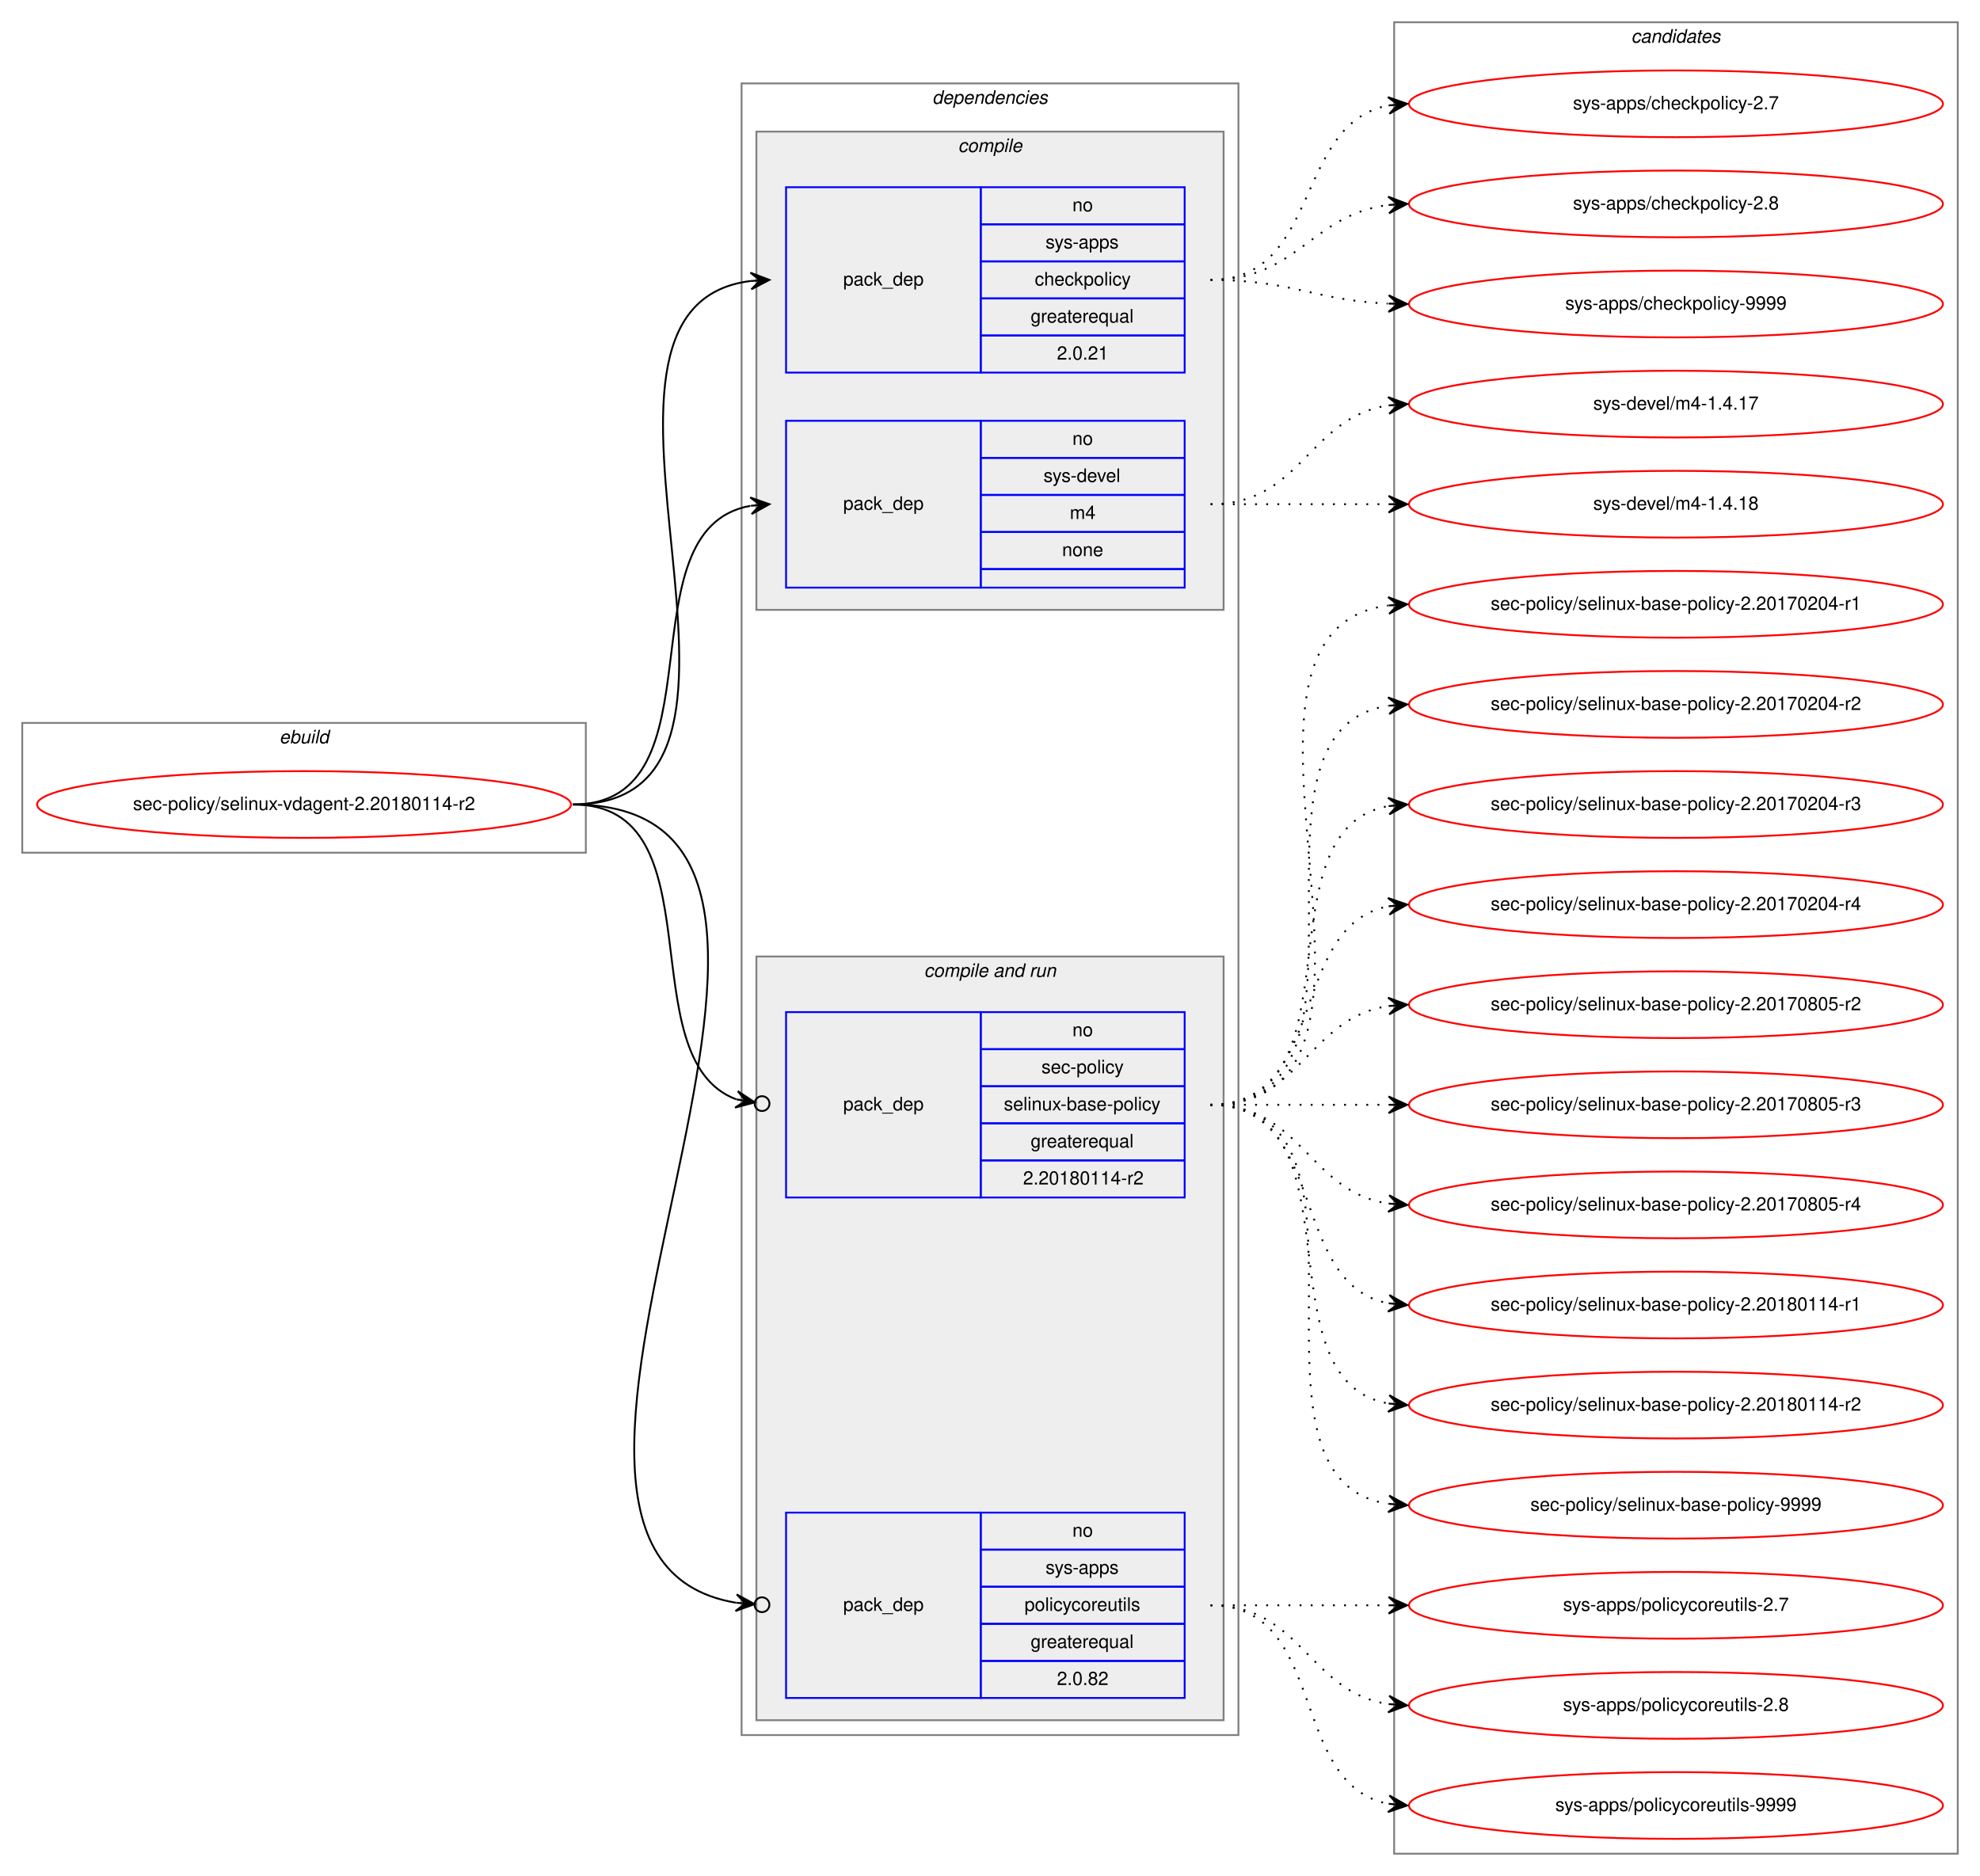
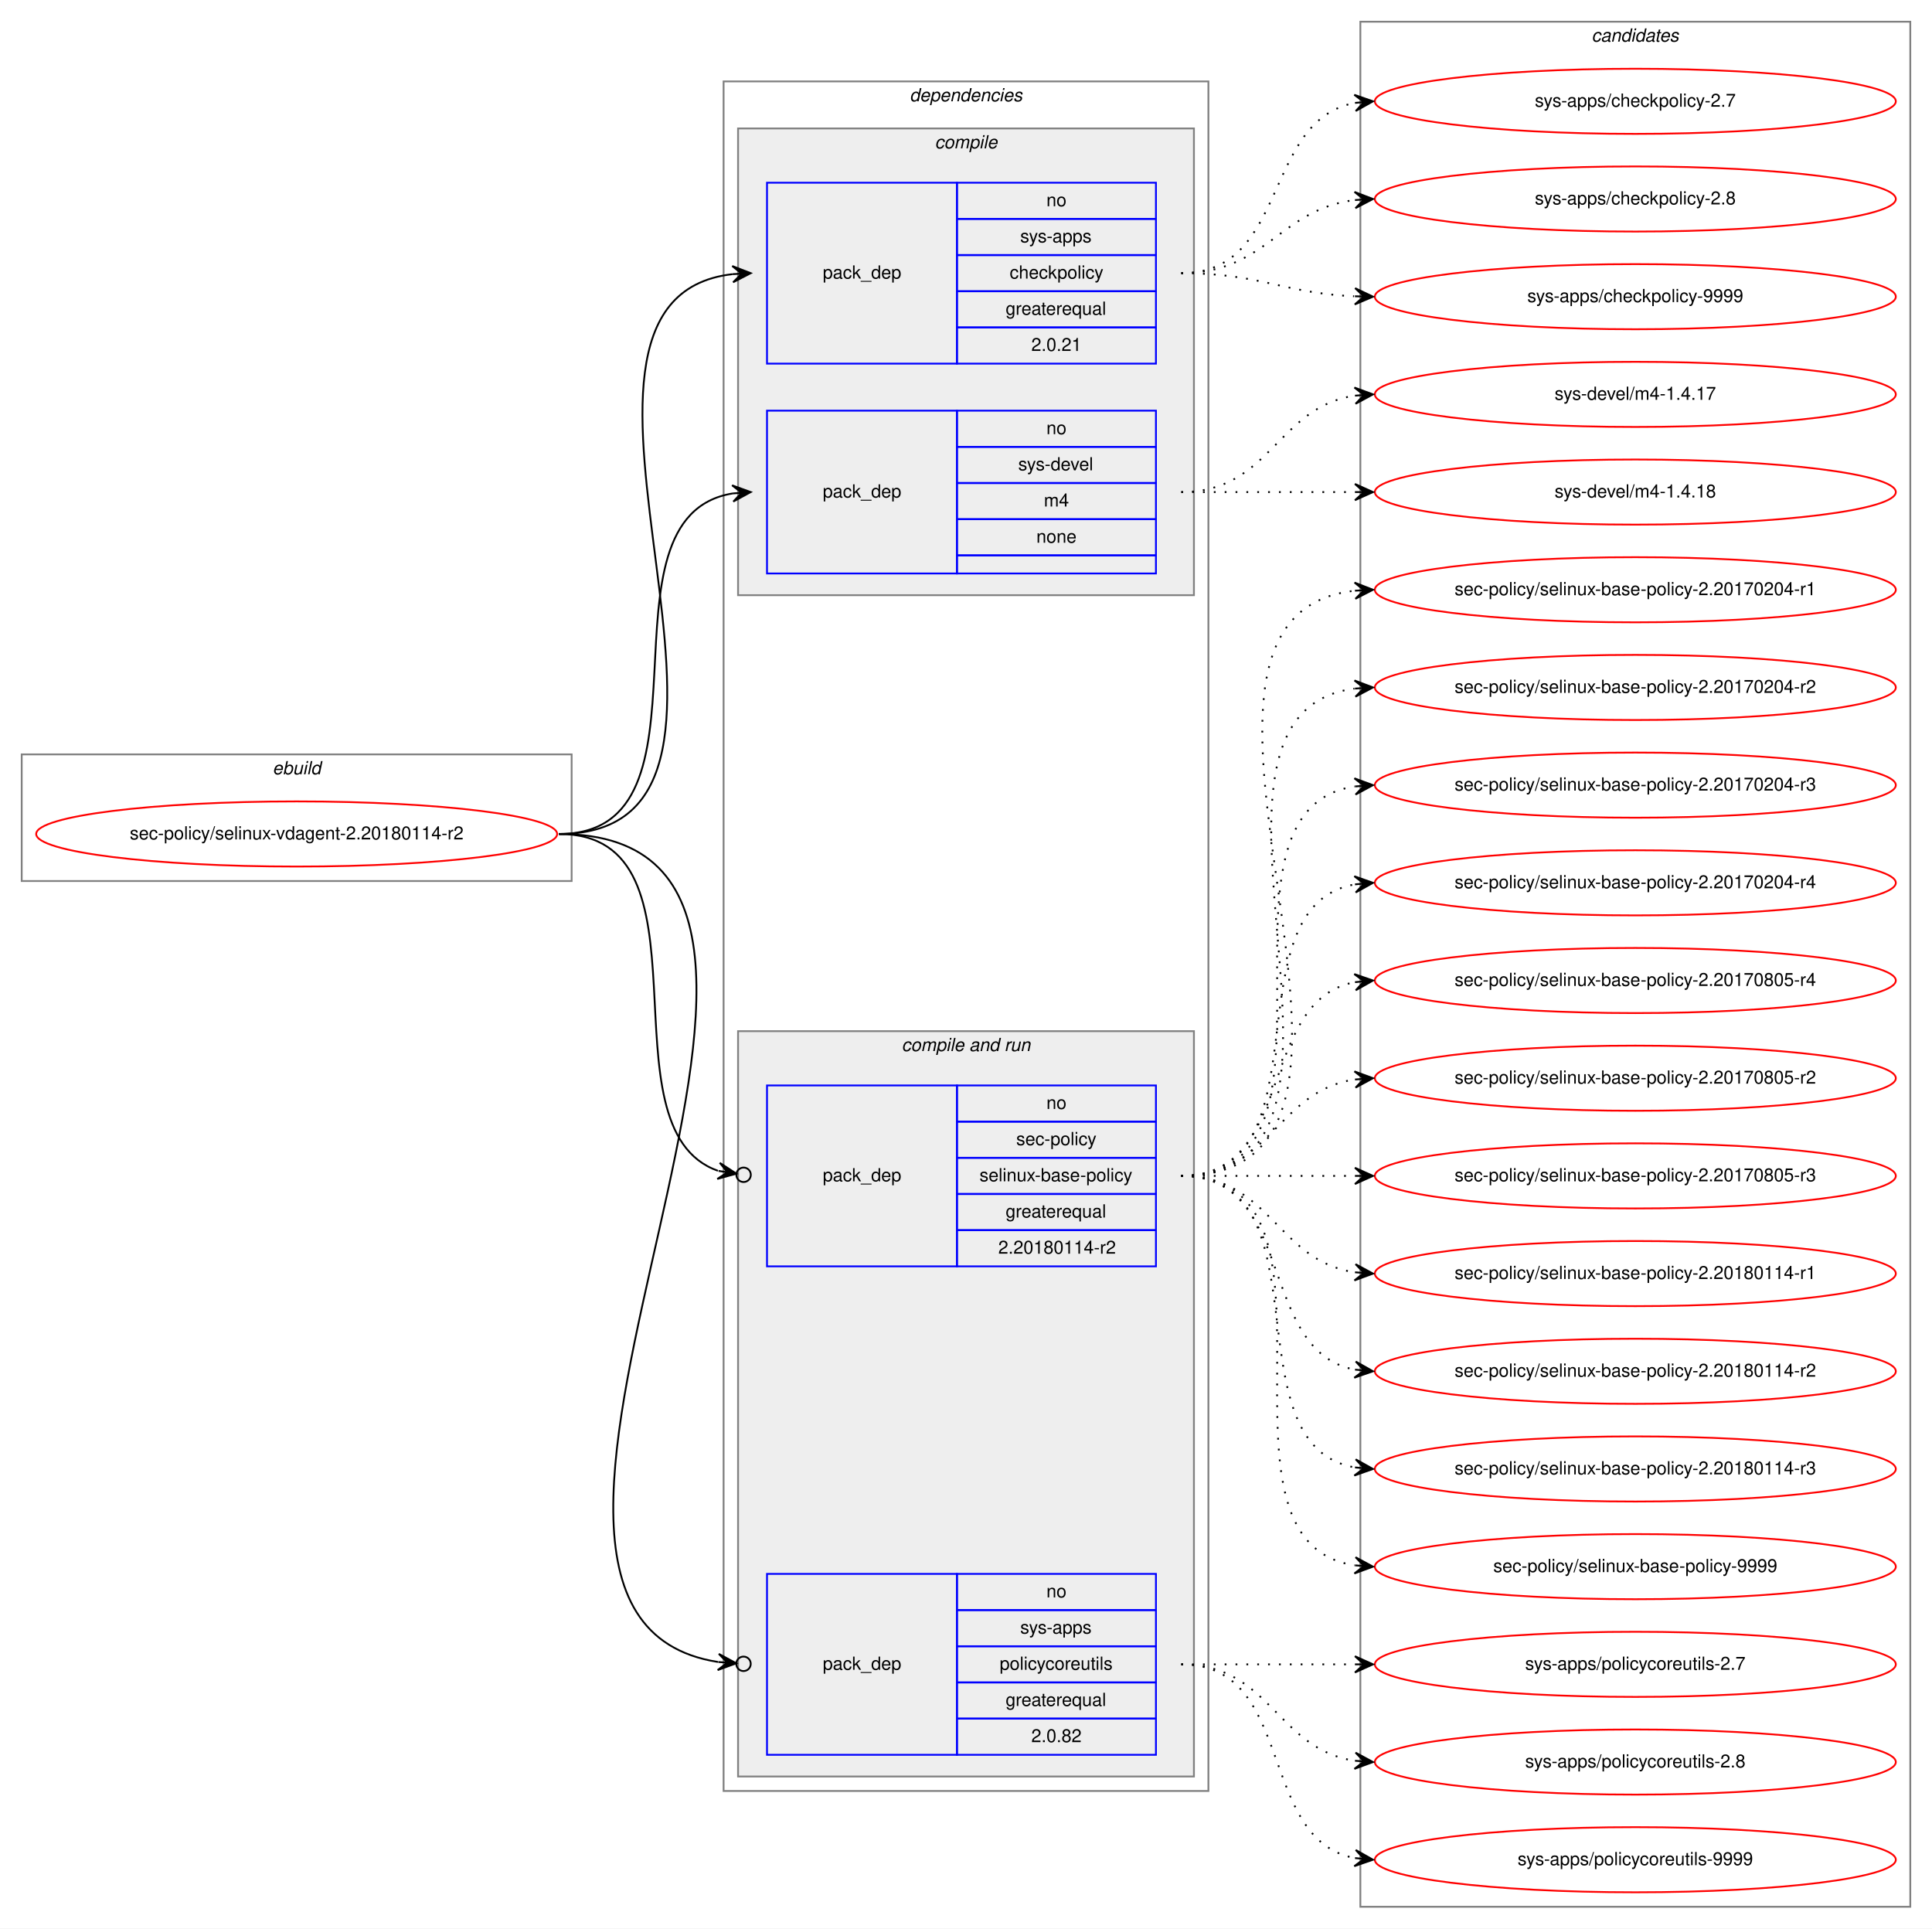
- <svg xmlns="http://www.w3.org/2000/svg" xmlns:xlink="http://www.w3.org/1999/xlink" width="1068pt" height="1012pt" viewBox="0.00 0.00 1068.00 1012.00">
-   <g id="graph0" class="graph" transform="scale(1 1) rotate(0) translate(4 1008)">
-     <polygon fill="white" stroke="transparent" points="-4,4 -4,-1008 1064,-1008 1064,4 -4,4" />
+ <svg xmlns="http://www.w3.org/2000/svg" xmlns:xlink="http://www.w3.org/1999/xlink" width="1068pt" height="1066pt" viewBox="0.00 0.00 1068.00 1066.00">
+   <g id="graph0" class="graph" transform="scale(1 1) rotate(0) translate(4 1062)">
+     <polygon fill="white" stroke="transparent" points="-4,4 -4,-1062 1064,-1062 1064,4 -4,4" />
    <g id="clust1" class="cluster">
-       <polygon fill="none" stroke="gray" points="8,-548 8,-618 312,-618 312,-548 8,-548" />
-       <text text-anchor="start" x="146.66" y="-607" font-family="Helvetica,sans-Serif" font-style="italic" font-size="10.00">ebuild</text>
+       <polygon fill="none" stroke="gray" points="8,-575 8,-645 312,-645 312,-575 8,-575" />
+       <text text-anchor="start" x="146.66" y="-634" font-family="Helvetica,sans-Serif" font-style="italic" font-size="10.00">ebuild</text>
    </g>
    <g id="clust2" class="cluster">
-       <polygon fill="none" stroke="gray" points="396,-72 396,-963 664,-963 664,-72 396,-72" />
-       <text text-anchor="start" x="498.86" y="-952" font-family="Helvetica,sans-Serif" font-style="italic" font-size="10.00">dependencies</text>
+       <polygon fill="none" stroke="gray" points="396,-72 396,-1017 664,-1017 664,-72 396,-72" />
+       <text text-anchor="start" x="498.86" y="-1006" font-family="Helvetica,sans-Serif" font-style="italic" font-size="10.00">dependencies</text>
    </g>
    <g id="clust3" class="cluster">
-       <polygon fill="#eeeeee" stroke="gray" points="404,-679 404,-937 656,-937 656,-679 404,-679" />
-       <text text-anchor="start" x="512.77" y="-926" font-family="Helvetica,sans-Serif" font-style="italic" font-size="10.00">compile</text>
+       <polygon fill="#eeeeee" stroke="gray" points="404,-733 404,-991 656,-991 656,-733 404,-733" />
+       <text text-anchor="start" x="512.77" y="-980" font-family="Helvetica,sans-Serif" font-style="italic" font-size="10.00">compile</text>
    </g>
    <g id="clust6" class="cluster">
      <polygon fill="#eeeeee" stroke="gray" points="404,-80 404,-492 656,-492 656,-80 404,-80" />
      <text text-anchor="start" x="494.42" y="-481" font-family="Helvetica,sans-Serif" font-style="italic" font-size="10.00">compile and run</text>
    </g>
    <g id="clust10" class="cluster">
-       <polygon fill="none" stroke="gray" points="748,-8 748,-996 1052,-996 1052,-8 748,-8" />
-       <text text-anchor="start" x="875.82" y="-985" font-family="Helvetica,sans-Serif" font-style="italic" font-size="10.00">candidates</text>
+       <polygon fill="none" stroke="gray" points="748,-8 748,-1050 1052,-1050 1052,-8 748,-8" />
+       <text text-anchor="start" x="875.82" y="-1039" font-family="Helvetica,sans-Serif" font-style="italic" font-size="10.00">candidates</text>
    </g>
    <g id="node1" class="node">
      <g id="a_node1">
        <a xlink:href="../sec-policy/selinux-vdagent-2.20180114-r2.svg" xlink:title="sec-policy/selinux-vdagent-2.20180114-r2">
-           <ellipse fill="none" stroke="red" cx="160" cy="-574" rx="144" ry="18" />
-           <text text-anchor="middle" x="160" y="-571" font-family="Helvetica,sans-Serif" font-size="10.00">sec-policy/selinux-vdagent-2.20180114-r2</text>
+           <ellipse fill="none" stroke="red" cx="160" cy="-601" rx="144" ry="18" />
+           <text text-anchor="middle" x="160" y="-598" font-family="Helvetica,sans-Serif" font-size="10.00">sec-policy/selinux-vdagent-2.20180114-r2</text>
        </a>
      </g>
    </g>
    <g id="node2" class="node">
-       <polygon fill="none" stroke="blue" points="420,-807 420,-907 525,-907 525,-807 420,-807" />
-       <text text-anchor="start" x="450.82" y="-854" font-family="Helvetica,sans-Serif" font-size="10.00">pack_dep</text>
-       <polygon fill="none" stroke="blue" points="525,-887 525,-907 635,-907 635,-887 525,-887" />
-       <text text-anchor="start" x="574.44" y="-894" font-family="Helvetica,sans-Serif" font-size="10.00">no</text>
-       <polygon fill="none" stroke="blue" points="525,-867 525,-887 635,-887 635,-867 525,-867" />
-       <text text-anchor="start" x="559.99" y="-874" font-family="Helvetica,sans-Serif" font-size="10.00">sys-apps</text>
-       <polygon fill="none" stroke="blue" points="525,-847 525,-867 635,-867 635,-847 525,-847" />
-       <text text-anchor="start" x="554.16" y="-854" font-family="Helvetica,sans-Serif" font-size="10.00">checkpolicy</text>
-       <polygon fill="none" stroke="blue" points="525,-827 525,-847 635,-847 635,-827 525,-827" />
-       <text text-anchor="start" x="551.92" y="-834" font-family="Helvetica,sans-Serif" font-size="10.00">greaterequal</text>
-       <polygon fill="none" stroke="blue" points="525,-807 525,-827 635,-827 635,-807 525,-807" />
-       <text text-anchor="start" x="566.1" y="-814" font-family="Helvetica,sans-Serif" font-size="10.00">2.0.21</text>
+       <polygon fill="none" stroke="blue" points="420,-861 420,-961 525,-961 525,-861 420,-861" />
+       <text text-anchor="start" x="450.82" y="-908" font-family="Helvetica,sans-Serif" font-size="10.00">pack_dep</text>
+       <polygon fill="none" stroke="blue" points="525,-941 525,-961 635,-961 635,-941 525,-941" />
+       <text text-anchor="start" x="574.44" y="-948" font-family="Helvetica,sans-Serif" font-size="10.00">no</text>
+       <polygon fill="none" stroke="blue" points="525,-921 525,-941 635,-941 635,-921 525,-921" />
+       <text text-anchor="start" x="559.99" y="-928" font-family="Helvetica,sans-Serif" font-size="10.00">sys-apps</text>
+       <polygon fill="none" stroke="blue" points="525,-901 525,-921 635,-921 635,-901 525,-901" />
+       <text text-anchor="start" x="554.16" y="-908" font-family="Helvetica,sans-Serif" font-size="10.00">checkpolicy</text>
+       <polygon fill="none" stroke="blue" points="525,-881 525,-901 635,-901 635,-881 525,-881" />
+       <text text-anchor="start" x="551.92" y="-888" font-family="Helvetica,sans-Serif" font-size="10.00">greaterequal</text>
+       <polygon fill="none" stroke="blue" points="525,-861 525,-881 635,-881 635,-861 525,-861" />
+       <text text-anchor="start" x="566.1" y="-868" font-family="Helvetica,sans-Serif" font-size="10.00">2.0.21</text>
    </g>
    <g id="edge1" class="edge">
-       <path fill="none" stroke="black" d="M305,-574C435.77,-574 285.06,-842.27 400.98,-856.42" />
-       <polygon fill="black" stroke="black" points="411,-857 400.76,-860.91 406.01,-856.71 401.02,-856.42 401.02,-856.42 401.02,-856.42 406.01,-856.71 401.28,-851.93 411,-857 411,-857" />
+       <path fill="none" stroke="black" d="M305,-601C447.05,-601 274.24,-896.05 400.92,-910.45" />
+       <polygon fill="black" stroke="black" points="411,-911 400.77,-914.95 406.01,-910.73 401.01,-910.46 401.01,-910.46 401.01,-910.46 406.01,-910.73 401.26,-905.97 411,-911 411,-911" />
    </g>
    <g id="node3" class="node">
-       <polygon fill="none" stroke="blue" points="420,-691 420,-781 525,-781 525,-691 420,-691" />
-       <text text-anchor="start" x="450.82" y="-733" font-family="Helvetica,sans-Serif" font-size="10.00">pack_dep</text>
-       <polygon fill="none" stroke="blue" points="525,-761 525,-781 635,-781 635,-761 525,-761" />
-       <text text-anchor="start" x="574.44" y="-768" font-family="Helvetica,sans-Serif" font-size="10.00">no</text>
-       <polygon fill="none" stroke="blue" points="525,-741 525,-761 635,-761 635,-741 525,-741" />
-       <text text-anchor="start" x="558.88" y="-748" font-family="Helvetica,sans-Serif" font-size="10.00">sys-devel</text>
-       <polygon fill="none" stroke="blue" points="525,-721 525,-741 635,-741 635,-721 525,-721" />
-       <text text-anchor="start" x="573.05" y="-728" font-family="Helvetica,sans-Serif" font-size="10.00">m4</text>
-       <polygon fill="none" stroke="blue" points="525,-701 525,-721 635,-721 635,-701 525,-701" />
-       <text text-anchor="start" x="568.88" y="-708" font-family="Helvetica,sans-Serif" font-size="10.00">none</text>
-       <polygon fill="none" stroke="blue" points="525,-691 525,-701 635,-701 635,-691 525,-691" />
+       <polygon fill="none" stroke="blue" points="420,-745 420,-835 525,-835 525,-745 420,-745" />
+       <text text-anchor="start" x="450.82" y="-787" font-family="Helvetica,sans-Serif" font-size="10.00">pack_dep</text>
+       <polygon fill="none" stroke="blue" points="525,-815 525,-835 635,-835 635,-815 525,-815" />
+       <text text-anchor="start" x="574.44" y="-822" font-family="Helvetica,sans-Serif" font-size="10.00">no</text>
+       <polygon fill="none" stroke="blue" points="525,-795 525,-815 635,-815 635,-795 525,-795" />
+       <text text-anchor="start" x="558.88" y="-802" font-family="Helvetica,sans-Serif" font-size="10.00">sys-devel</text>
+       <polygon fill="none" stroke="blue" points="525,-775 525,-795 635,-795 635,-775 525,-775" />
+       <text text-anchor="start" x="573.05" y="-782" font-family="Helvetica,sans-Serif" font-size="10.00">m4</text>
+       <polygon fill="none" stroke="blue" points="525,-755 525,-775 635,-775 635,-755 525,-755" />
+       <text text-anchor="start" x="568.88" y="-762" font-family="Helvetica,sans-Serif" font-size="10.00">none</text>
+       <polygon fill="none" stroke="blue" points="525,-745 525,-755 635,-755 635,-745 525,-745" />
    </g>
    <g id="edge2" class="edge">
-       <path fill="none" stroke="black" d="M305,-574C387.35,-574 330.36,-722.38 400.73,-735.13" />
-       <polygon fill="black" stroke="black" points="411,-736 400.66,-739.64 406.02,-735.58 401.04,-735.15 401.04,-735.15 401.04,-735.15 406.02,-735.58 401.42,-730.67 411,-736 411,-736" />
+       <path fill="none" stroke="black" d="M305,-601C397.74,-601 320.87,-776.23 401.02,-789.24" />
+       <polygon fill="black" stroke="black" points="411,-790 400.69,-793.73 406.01,-789.62 401.03,-789.24 401.03,-789.24 401.03,-789.24 406.01,-789.62 401.37,-784.75 411,-790 411,-790" />
    </g>
    <g id="node4" class="node">
      <polygon fill="none" stroke="blue" points="420,-362 420,-462 525,-462 525,-362 420,-362" />
      <text text-anchor="start" x="450.82" y="-409" font-family="Helvetica,sans-Serif" font-size="10.00">pack_dep</text>
      <polygon fill="none" stroke="blue" points="525,-442 525,-462 635,-462 635,-442 525,-442" />
      <text text-anchor="start" x="574.44" y="-449" font-family="Helvetica,sans-Serif" font-size="10.00">no</text>
      <polygon fill="none" stroke="blue" points="525,-422 525,-442 635,-442 635,-422 525,-422" />
      <text text-anchor="start" x="557.77" y="-429" font-family="Helvetica,sans-Serif" font-size="10.00">sec-policy</text>
      <polygon fill="none" stroke="blue" points="525,-402 525,-422 635,-422 635,-402 525,-402" />
      <text text-anchor="start" x="537.48" y="-409" font-family="Helvetica,sans-Serif" font-size="10.00">selinux-base-policy</text>
      <polygon fill="none" stroke="blue" points="525,-382 525,-402 635,-402 635,-382 525,-382" />
      <text text-anchor="start" x="551.92" y="-389" font-family="Helvetica,sans-Serif" font-size="10.00">greaterequal</text>
      <polygon fill="none" stroke="blue" points="525,-362 525,-382 635,-382 635,-362 525,-362" />
      <text text-anchor="start" x="547.84" y="-369" font-family="Helvetica,sans-Serif" font-size="10.00">2.20180114-r2</text>
    </g>
    <g id="edge3" class="edge">
-       <path fill="none" stroke="black" d="M305,-574C384.15,-574 334.57,-436.91 393.1,-414.95" />
-       <ellipse fill="none" stroke="black" cx="407.05" cy="-412.65" rx="4" ry="4" />
-       <polygon fill="black" stroke="black" points="403.11,-413.3 393.97,-419.37 398.17,-414.11 393.24,-414.93 393.24,-414.93 393.24,-414.93 398.17,-414.11 392.51,-410.49 403.11,-413.3 403.11,-413.3" />
+       <path fill="none" stroke="black" d="M305,-601C394.35,-601 326.25,-438.33 392.85,-414.82" />
+       <ellipse fill="none" stroke="black" cx="407.05" cy="-412.61" rx="4" ry="4" />
+       <polygon fill="black" stroke="black" points="403.09,-413.23 393.9,-419.21 398.15,-413.99 393.21,-414.76 393.21,-414.76 393.21,-414.76 398.15,-413.99 392.52,-410.32 403.09,-413.23 403.09,-413.23" />
    </g>
    <g id="node5" class="node">
      <polygon fill="none" stroke="blue" points="420,-92 420,-192 525,-192 525,-92 420,-92" />
      <text text-anchor="start" x="450.82" y="-139" font-family="Helvetica,sans-Serif" font-size="10.00">pack_dep</text>
      <polygon fill="none" stroke="blue" points="525,-172 525,-192 635,-192 635,-172 525,-172" />
      <text text-anchor="start" x="574.44" y="-179" font-family="Helvetica,sans-Serif" font-size="10.00">no</text>
      <polygon fill="none" stroke="blue" points="525,-152 525,-172 635,-172 635,-152 525,-152" />
      <text text-anchor="start" x="559.99" y="-159" font-family="Helvetica,sans-Serif" font-size="10.00">sys-apps</text>
      <polygon fill="none" stroke="blue" points="525,-132 525,-152 635,-152 635,-132 525,-132" />
      <text text-anchor="start" x="548.6" y="-139" font-family="Helvetica,sans-Serif" font-size="10.00">policycoreutils</text>
      <polygon fill="none" stroke="blue" points="525,-112 525,-132 635,-132 635,-112 525,-112" />
      <text text-anchor="start" x="551.92" y="-119" font-family="Helvetica,sans-Serif" font-size="10.00">greaterequal</text>
      <polygon fill="none" stroke="blue" points="525,-92 525,-112 635,-112 635,-92 525,-92" />
      <text text-anchor="start" x="566.1" y="-99" font-family="Helvetica,sans-Serif" font-size="10.00">2.0.82</text>
    </g>
    <g id="edge4" class="edge">
-       <path fill="none" stroke="black" d="M305,-574C496.13,-574 231.99,-170.21 392.88,-143.4" />
-       <ellipse fill="none" stroke="black" cx="407.01" cy="-142.31" rx="4" ry="4" />
-       <polygon fill="black" stroke="black" points="403.02,-142.62 393.4,-147.87 398.04,-143 393.05,-143.38 393.05,-143.38 393.05,-143.38 398.04,-143 392.71,-138.9 403.02,-142.62 403.02,-142.62" />
+       <path fill="none" stroke="black" d="M305,-601C507.83,-601 220.67,-170.24 392.87,-143.32" />
+       <ellipse fill="none" stroke="black" cx="407.01" cy="-142.29" rx="4" ry="4" />
+       <polygon fill="black" stroke="black" points="403.02,-142.58 393.37,-147.79 398.03,-142.94 393.05,-143.3 393.05,-143.3 393.05,-143.3 398.03,-142.94 392.72,-138.82 403.02,-142.58 403.02,-142.58" />
    </g>
    <g id="node6" class="node">
      <g id="a_node6">
        <a xlink:href="../sys-apps/checkpolicy-2.7.svg" xlink:title="sys-apps/checkpolicy-2.7">
-           <ellipse fill="none" stroke="red" cx="900" cy="-952" rx="144" ry="18" />
-           <text text-anchor="middle" x="900" y="-949" font-family="Helvetica,sans-Serif" font-size="10.00">sys-apps/checkpolicy-2.7</text>
+           <ellipse fill="none" stroke="red" cx="900" cy="-1006" rx="144" ry="18" />
+           <text text-anchor="middle" x="900" y="-1003" font-family="Helvetica,sans-Serif" font-size="10.00">sys-apps/checkpolicy-2.7</text>
        </a>
      </g>
    </g>
    <g id="edge5" class="edge">
-       <path fill="none" stroke="black" stroke-dasharray="1,5" d="M649,-857C708.68,-857 693.79,-941.54 745.03,-951.12" />
-       <polygon fill="black" stroke="black" points="755,-952 744.64,-955.6 750.02,-951.56 745.04,-951.12 745.04,-951.12 745.04,-951.12 750.02,-951.56 745.43,-946.64 755,-952 755,-952" />
+       <path fill="none" stroke="black" stroke-dasharray="1,5" d="M649,-911C708.68,-911 693.79,-995.54 745.03,-1005.12" />
+       <polygon fill="black" stroke="black" points="755,-1006 744.64,-1009.6 750.02,-1005.56 745.04,-1005.12 745.04,-1005.12 745.04,-1005.12 750.02,-1005.56 745.43,-1000.64 755,-1006 755,-1006" />
    </g>
    <g id="node7" class="node">
      <g id="a_node7">
        <a xlink:href="../sys-apps/checkpolicy-2.8.svg" xlink:title="sys-apps/checkpolicy-2.8">
-           <ellipse fill="none" stroke="red" cx="900" cy="-898" rx="144" ry="18" />
-           <text text-anchor="middle" x="900" y="-895" font-family="Helvetica,sans-Serif" font-size="10.00">sys-apps/checkpolicy-2.8</text>
+           <ellipse fill="none" stroke="red" cx="900" cy="-952" rx="144" ry="18" />
+           <text text-anchor="middle" x="900" y="-949" font-family="Helvetica,sans-Serif" font-size="10.00">sys-apps/checkpolicy-2.8</text>
        </a>
      </g>
    </g>
    <g id="edge6" class="edge">
-       <path fill="none" stroke="black" stroke-dasharray="1,5" d="M649,-857C695.96,-857 703.56,-892.44 744.99,-897.42" />
-       <polygon fill="black" stroke="black" points="755,-898 744.76,-901.91 750.01,-897.71 745.02,-897.42 745.02,-897.42 745.02,-897.42 750.01,-897.71 745.28,-892.93 755,-898 755,-898" />
+       <path fill="none" stroke="black" stroke-dasharray="1,5" d="M649,-911C695.96,-911 703.56,-946.44 744.99,-951.42" />
+       <polygon fill="black" stroke="black" points="755,-952 744.76,-955.91 750.01,-951.71 745.02,-951.42 745.02,-951.42 745.02,-951.42 750.01,-951.71 745.28,-946.93 755,-952 755,-952" />
    </g>
    <g id="node8" class="node">
      <g id="a_node8">
        <a xlink:href="../sys-apps/checkpolicy-9999.svg" xlink:title="sys-apps/checkpolicy-9999">
-           <ellipse fill="none" stroke="red" cx="900" cy="-844" rx="144" ry="18" />
-           <text text-anchor="middle" x="900" y="-841" font-family="Helvetica,sans-Serif" font-size="10.00">sys-apps/checkpolicy-9999</text>
+           <ellipse fill="none" stroke="red" cx="900" cy="-898" rx="144" ry="18" />
+           <text text-anchor="middle" x="900" y="-895" font-family="Helvetica,sans-Serif" font-size="10.00">sys-apps/checkpolicy-9999</text>
        </a>
      </g>
    </g>
    <g id="edge7" class="edge">
-       <path fill="none" stroke="black" stroke-dasharray="1,5" d="M649,-857C692.76,-857 705.58,-845.95 744.51,-844.23" />
-       <polygon fill="black" stroke="black" points="755,-844 745.1,-848.71 750,-844.11 745,-844.22 745,-844.22 745,-844.22 750,-844.11 744.91,-839.72 755,-844 755,-844" />
+       <path fill="none" stroke="black" stroke-dasharray="1,5" d="M649,-911C692.76,-911 705.58,-899.95 744.51,-898.23" />
+       <polygon fill="black" stroke="black" points="755,-898 745.1,-902.71 750,-898.11 745,-898.22 745,-898.22 745,-898.22 750,-898.11 744.91,-893.72 755,-898 755,-898" />
    </g>
    <g id="node9" class="node">
      <g id="a_node9">
        <a xlink:href="../sys-devel/m4-1.4.17.svg" xlink:title="sys-devel/m4-1.4.17">
-           <ellipse fill="none" stroke="red" cx="900" cy="-790" rx="144" ry="18" />
-           <text text-anchor="middle" x="900" y="-787" font-family="Helvetica,sans-Serif" font-size="10.00">sys-devel/m4-1.4.17</text>
+           <ellipse fill="none" stroke="red" cx="900" cy="-844" rx="144" ry="18" />
+           <text text-anchor="middle" x="900" y="-841" font-family="Helvetica,sans-Serif" font-size="10.00">sys-devel/m4-1.4.17</text>
        </a>
      </g>
    </g>
    <g id="edge8" class="edge">
-       <path fill="none" stroke="black" stroke-dasharray="1,5" d="M649,-736C698.26,-736 701.85,-782.87 744.86,-789.28" />
-       <polygon fill="black" stroke="black" points="755,-790 744.71,-793.78 750.01,-789.64 745.03,-789.29 745.03,-789.29 745.03,-789.29 750.01,-789.64 745.35,-784.8 755,-790 755,-790" />
+       <path fill="none" stroke="black" stroke-dasharray="1,5" d="M649,-790C698.26,-790 701.85,-836.87 744.86,-843.28" />
+       <polygon fill="black" stroke="black" points="755,-844 744.71,-847.78 750.01,-843.64 745.03,-843.29 745.03,-843.29 745.03,-843.29 750.01,-843.64 745.35,-838.8 755,-844 755,-844" />
    </g>
    <g id="node10" class="node">
      <g id="a_node10">
        <a xlink:href="../sys-devel/m4-1.4.18.svg" xlink:title="sys-devel/m4-1.4.18">
-           <ellipse fill="none" stroke="red" cx="900" cy="-736" rx="144" ry="18" />
-           <text text-anchor="middle" x="900" y="-733" font-family="Helvetica,sans-Serif" font-size="10.00">sys-devel/m4-1.4.18</text>
+           <ellipse fill="none" stroke="red" cx="900" cy="-790" rx="144" ry="18" />
+           <text text-anchor="middle" x="900" y="-787" font-family="Helvetica,sans-Serif" font-size="10.00">sys-devel/m4-1.4.18</text>
        </a>
      </g>
    </g>
    <g id="edge9" class="edge">
-       <path fill="none" stroke="black" stroke-dasharray="1,5" d="M649,-736C692.43,-736 705.83,-736 744.57,-736" />
-       <polygon fill="black" stroke="black" points="755,-736 745,-740.5 750,-736 745,-736 745,-736 745,-736 750,-736 745,-731.5 755,-736 755,-736" />
+       <path fill="none" stroke="black" stroke-dasharray="1,5" d="M649,-790C692.43,-790 705.83,-790 744.57,-790" />
+       <polygon fill="black" stroke="black" points="755,-790 745,-794.5 750,-790 745,-790 745,-790 745,-790 750,-790 745,-785.5 755,-790 755,-790" />
    </g>
    <g id="node11" class="node">
      <g id="a_node11">
        <a xlink:href="../sec-policy/selinux-base-policy-2.20170204-r1.svg" xlink:title="sec-policy/selinux-base-policy-2.20170204-r1">
-           <ellipse fill="none" stroke="red" cx="900" cy="-682" rx="144" ry="18" />
-           <text text-anchor="middle" x="900" y="-679" font-family="Helvetica,sans-Serif" font-size="10.00">sec-policy/selinux-base-policy-2.20170204-r1</text>
+           <ellipse fill="none" stroke="red" cx="900" cy="-736" rx="144" ry="18" />
+           <text text-anchor="middle" x="900" y="-733" font-family="Helvetica,sans-Serif" font-size="10.00">sec-policy/selinux-base-policy-2.20170204-r1</text>
        </a>
      </g>
    </g>
    <g id="edge10" class="edge">
-       <path fill="none" stroke="black" stroke-dasharray="1,5" d="M649,-412C774.27,-412 634.46,-666.92 744.71,-681.36" />
-       <polygon fill="black" stroke="black" points="755,-682 744.74,-685.87 750.01,-681.69 745.02,-681.38 745.02,-681.38 745.02,-681.38 750.01,-681.69 745.3,-676.89 755,-682 755,-682" />
+       <path fill="none" stroke="black" stroke-dasharray="1,5" d="M649,-412C796.96,-412 612.53,-720.99 744.91,-735.47" />
+       <polygon fill="black" stroke="black" points="755,-736 744.78,-739.97 750.01,-735.74 745.01,-735.48 745.01,-735.48 745.01,-735.48 750.01,-735.74 745.25,-730.99 755,-736 755,-736" />
    </g>
    <g id="node12" class="node">
      <g id="a_node12">
        <a xlink:href="../sec-policy/selinux-base-policy-2.20170204-r2.svg" xlink:title="sec-policy/selinux-base-policy-2.20170204-r2">
-           <ellipse fill="none" stroke="red" cx="900" cy="-628" rx="144" ry="18" />
-           <text text-anchor="middle" x="900" y="-625" font-family="Helvetica,sans-Serif" font-size="10.00">sec-policy/selinux-base-policy-2.20170204-r2</text>
+           <ellipse fill="none" stroke="red" cx="900" cy="-682" rx="144" ry="18" />
+           <text text-anchor="middle" x="900" y="-679" font-family="Helvetica,sans-Serif" font-size="10.00">sec-policy/selinux-base-policy-2.20170204-r2</text>
        </a>
      </g>
    </g>
    <g id="edge11" class="edge">
-       <path fill="none" stroke="black" stroke-dasharray="1,5" d="M649,-412C752.28,-412 655.19,-613.49 744.77,-627.26" />
-       <polygon fill="black" stroke="black" points="755,-628 744.7,-631.77 750.01,-627.64 745.03,-627.28 745.03,-627.28 745.03,-627.28 750.01,-627.64 745.35,-622.79 755,-628 755,-628" />
+       <path fill="none" stroke="black" stroke-dasharray="1,5" d="M649,-412C774.27,-412 634.46,-666.92 744.71,-681.36" />
+       <polygon fill="black" stroke="black" points="755,-682 744.74,-685.87 750.01,-681.69 745.02,-681.38 745.02,-681.38 745.02,-681.38 750.01,-681.69 745.3,-676.89 755,-682 755,-682" />
    </g>
    <g id="node13" class="node">
      <g id="a_node13">
        <a xlink:href="../sec-policy/selinux-base-policy-2.20170204-r3.svg" xlink:title="sec-policy/selinux-base-policy-2.20170204-r3">
-           <ellipse fill="none" stroke="red" cx="900" cy="-574" rx="144" ry="18" />
-           <text text-anchor="middle" x="900" y="-571" font-family="Helvetica,sans-Serif" font-size="10.00">sec-policy/selinux-base-policy-2.20170204-r3</text>
+           <ellipse fill="none" stroke="red" cx="900" cy="-628" rx="144" ry="18" />
+           <text text-anchor="middle" x="900" y="-625" font-family="Helvetica,sans-Serif" font-size="10.00">sec-policy/selinux-base-policy-2.20170204-r3</text>
        </a>
      </g>
    </g>
    <g id="edge12" class="edge">
-       <path fill="none" stroke="black" stroke-dasharray="1,5" d="M649,-412C731.35,-412 674.36,-560.38 744.73,-573.13" />
-       <polygon fill="black" stroke="black" points="755,-574 744.66,-577.64 750.02,-573.58 745.04,-573.15 745.04,-573.15 745.04,-573.15 750.02,-573.58 745.42,-568.67 755,-574 755,-574" />
+       <path fill="none" stroke="black" stroke-dasharray="1,5" d="M649,-412C752.28,-412 655.19,-613.49 744.77,-627.26" />
+       <polygon fill="black" stroke="black" points="755,-628 744.7,-631.77 750.01,-627.64 745.03,-627.28 745.03,-627.28 745.03,-627.28 750.01,-627.64 745.35,-622.79 755,-628 755,-628" />
    </g>
    <g id="node14" class="node">
      <g id="a_node14">
        <a xlink:href="../sec-policy/selinux-base-policy-2.20170204-r4.svg" xlink:title="sec-policy/selinux-base-policy-2.20170204-r4">
+           <ellipse fill="none" stroke="red" cx="900" cy="-574" rx="144" ry="18" />
+           <text text-anchor="middle" x="900" y="-571" font-family="Helvetica,sans-Serif" font-size="10.00">sec-policy/selinux-base-policy-2.20170204-r4</text>
+         </a>
+       </g>
+     </g>
+     <g id="edge13" class="edge">
+       <path fill="none" stroke="black" stroke-dasharray="1,5" d="M649,-412C731.35,-412 674.36,-560.38 744.73,-573.13" />
+       <polygon fill="black" stroke="black" points="755,-574 744.66,-577.64 750.02,-573.58 745.04,-573.15 745.04,-573.15 745.04,-573.15 750.02,-573.58 745.42,-568.67 755,-574 755,-574" />
+     </g>
+     <g id="node15" class="node">
+       <g id="a_node15">
+         <a xlink:href="../sec-policy/selinux-base-policy-2.20170805-r4.svg" xlink:title="sec-policy/selinux-base-policy-2.20170805-r4">
          <ellipse fill="none" stroke="red" cx="900" cy="-520" rx="144" ry="18" />
-           <text text-anchor="middle" x="900" y="-517" font-family="Helvetica,sans-Serif" font-size="10.00">sec-policy/selinux-base-policy-2.20170204-r4</text>
-         </a>
-       </g>
-     </g>
-     <g id="edge13" class="edge">
+           <text text-anchor="middle" x="900" y="-517" font-family="Helvetica,sans-Serif" font-size="10.00">sec-policy/selinux-base-policy-2.20170805-r4</text>
+         </a>
+       </g>
+     </g>
+     <g id="edge14" class="edge">
      <path fill="none" stroke="black" stroke-dasharray="1,5" d="M649,-412C712.58,-412 690.58,-508.51 744.79,-519.07" />
      <polygon fill="black" stroke="black" points="755,-520 744.63,-523.57 750.02,-519.54 745.04,-519.09 745.04,-519.09 745.04,-519.09 750.02,-519.54 745.45,-514.61 755,-520 755,-520" />
    </g>
-     <g id="node15" class="node">
-       <g id="a_node15">
+     <g id="node16" class="node">
+       <g id="a_node16">
        <a xlink:href="../sec-policy/selinux-base-policy-2.20170805-r2.svg" xlink:title="sec-policy/selinux-base-policy-2.20170805-r2">
          <ellipse fill="none" stroke="red" cx="900" cy="-466" rx="144" ry="18" />
          <text text-anchor="middle" x="900" y="-463" font-family="Helvetica,sans-Serif" font-size="10.00">sec-policy/selinux-base-policy-2.20170805-r2</text>
        </a>
      </g>
    </g>
-     <g id="edge14" class="edge">
+     <g id="edge15" class="edge">
      <path fill="none" stroke="black" stroke-dasharray="1,5" d="M649,-412C698.26,-412 701.85,-458.87 744.86,-465.28" />
      <polygon fill="black" stroke="black" points="755,-466 744.71,-469.78 750.01,-465.64 745.03,-465.29 745.03,-465.29 745.03,-465.29 750.01,-465.64 745.35,-460.8 755,-466 755,-466" />
    </g>
-     <g id="node16" class="node">
-       <g id="a_node16">
+     <g id="node17" class="node">
+       <g id="a_node17">
        <a xlink:href="../sec-policy/selinux-base-policy-2.20170805-r3.svg" xlink:title="sec-policy/selinux-base-policy-2.20170805-r3">
          <ellipse fill="none" stroke="red" cx="900" cy="-412" rx="144" ry="18" />
          <text text-anchor="middle" x="900" y="-409" font-family="Helvetica,sans-Serif" font-size="10.00">sec-policy/selinux-base-policy-2.20170805-r3</text>
        </a>
      </g>
    </g>
-     <g id="edge15" class="edge">
+     <g id="edge16" class="edge">
      <path fill="none" stroke="black" stroke-dasharray="1,5" d="M649,-412C692.43,-412 705.83,-412 744.57,-412" />
      <polygon fill="black" stroke="black" points="755,-412 745,-416.5 750,-412 745,-412 745,-412 745,-412 750,-412 745,-407.5 755,-412 755,-412" />
-     </g>
-     <g id="node17" class="node">
-       <g id="a_node17">
-         <a xlink:href="../sec-policy/selinux-base-policy-2.20170805-r4.svg" xlink:title="sec-policy/selinux-base-policy-2.20170805-r4">
-           <ellipse fill="none" stroke="red" cx="900" cy="-358" rx="144" ry="18" />
-           <text text-anchor="middle" x="900" y="-355" font-family="Helvetica,sans-Serif" font-size="10.00">sec-policy/selinux-base-policy-2.20170805-r4</text>
-         </a>
-       </g>
-     </g>
-     <g id="edge16" class="edge">
-       <path fill="none" stroke="black" stroke-dasharray="1,5" d="M649,-412C698.26,-412 701.85,-365.13 744.86,-358.72" />
-       <polygon fill="black" stroke="black" points="755,-358 745.35,-363.2 750.01,-358.36 745.03,-358.71 745.03,-358.71 745.03,-358.71 750.01,-358.36 744.71,-354.22 755,-358 755,-358" />
    </g>
    <g id="node18" class="node">
      <g id="a_node18">
        <a xlink:href="../sec-policy/selinux-base-policy-2.20180114-r1.svg" xlink:title="sec-policy/selinux-base-policy-2.20180114-r1">
-           <ellipse fill="none" stroke="red" cx="900" cy="-304" rx="144" ry="18" />
-           <text text-anchor="middle" x="900" y="-301" font-family="Helvetica,sans-Serif" font-size="10.00">sec-policy/selinux-base-policy-2.20180114-r1</text>
+           <ellipse fill="none" stroke="red" cx="900" cy="-358" rx="144" ry="18" />
+           <text text-anchor="middle" x="900" y="-355" font-family="Helvetica,sans-Serif" font-size="10.00">sec-policy/selinux-base-policy-2.20180114-r1</text>
        </a>
      </g>
    </g>
    <g id="edge17" class="edge">
-       <path fill="none" stroke="black" stroke-dasharray="1,5" d="M649,-412C712.58,-412 690.58,-315.49 744.79,-304.93" />
-       <polygon fill="black" stroke="black" points="755,-304 745.45,-309.39 750.02,-304.46 745.04,-304.91 745.04,-304.91 745.04,-304.91 750.02,-304.46 744.63,-300.43 755,-304 755,-304" />
+       <path fill="none" stroke="black" stroke-dasharray="1,5" d="M649,-412C698.26,-412 701.85,-365.13 744.86,-358.72" />
+       <polygon fill="black" stroke="black" points="755,-358 745.35,-363.2 750.01,-358.36 745.03,-358.71 745.03,-358.71 745.03,-358.71 750.01,-358.36 744.71,-354.22 755,-358 755,-358" />
    </g>
    <g id="node19" class="node">
      <g id="a_node19">
        <a xlink:href="../sec-policy/selinux-base-policy-2.20180114-r2.svg" xlink:title="sec-policy/selinux-base-policy-2.20180114-r2">
+           <ellipse fill="none" stroke="red" cx="900" cy="-304" rx="144" ry="18" />
+           <text text-anchor="middle" x="900" y="-301" font-family="Helvetica,sans-Serif" font-size="10.00">sec-policy/selinux-base-policy-2.20180114-r2</text>
+         </a>
+       </g>
+     </g>
+     <g id="edge18" class="edge">
+       <path fill="none" stroke="black" stroke-dasharray="1,5" d="M649,-412C712.58,-412 690.58,-315.49 744.79,-304.93" />
+       <polygon fill="black" stroke="black" points="755,-304 745.45,-309.39 750.02,-304.46 745.04,-304.91 745.04,-304.91 745.04,-304.91 750.02,-304.46 744.63,-300.43 755,-304 755,-304" />
+     </g>
+     <g id="node20" class="node">
+       <g id="a_node20">
+         <a xlink:href="../sec-policy/selinux-base-policy-2.20180114-r3.svg" xlink:title="sec-policy/selinux-base-policy-2.20180114-r3">
          <ellipse fill="none" stroke="red" cx="900" cy="-250" rx="144" ry="18" />
-           <text text-anchor="middle" x="900" y="-247" font-family="Helvetica,sans-Serif" font-size="10.00">sec-policy/selinux-base-policy-2.20180114-r2</text>
-         </a>
-       </g>
-     </g>
-     <g id="edge18" class="edge">
+           <text text-anchor="middle" x="900" y="-247" font-family="Helvetica,sans-Serif" font-size="10.00">sec-policy/selinux-base-policy-2.20180114-r3</text>
+         </a>
+       </g>
+     </g>
+     <g id="edge19" class="edge">
      <path fill="none" stroke="black" stroke-dasharray="1,5" d="M649,-412C731.35,-412 674.36,-263.62 744.73,-250.87" />
      <polygon fill="black" stroke="black" points="755,-250 745.42,-255.33 750.02,-250.42 745.04,-250.85 745.04,-250.85 745.04,-250.85 750.02,-250.42 744.66,-246.36 755,-250 755,-250" />
    </g>
-     <g id="node20" class="node">
-       <g id="a_node20">
+     <g id="node21" class="node">
+       <g id="a_node21">
        <a xlink:href="../sec-policy/selinux-base-policy-9999.svg" xlink:title="sec-policy/selinux-base-policy-9999">
          <ellipse fill="none" stroke="red" cx="900" cy="-196" rx="144" ry="18" />
          <text text-anchor="middle" x="900" y="-193" font-family="Helvetica,sans-Serif" font-size="10.00">sec-policy/selinux-base-policy-9999</text>
        </a>
      </g>
    </g>
-     <g id="edge19" class="edge">
+     <g id="edge20" class="edge">
      <path fill="none" stroke="black" stroke-dasharray="1,5" d="M649,-412C752.28,-412 655.19,-210.51 744.77,-196.74" />
      <polygon fill="black" stroke="black" points="755,-196 745.35,-201.21 750.01,-196.36 745.03,-196.72 745.03,-196.72 745.03,-196.72 750.01,-196.36 744.7,-192.23 755,-196 755,-196" />
    </g>
-     <g id="node21" class="node">
-       <g id="a_node21">
+     <g id="node22" class="node">
+       <g id="a_node22">
        <a xlink:href="../sys-apps/policycoreutils-2.7.svg" xlink:title="sys-apps/policycoreutils-2.7">
          <ellipse fill="none" stroke="red" cx="900" cy="-142" rx="144" ry="18" />
          <text text-anchor="middle" x="900" y="-139" font-family="Helvetica,sans-Serif" font-size="10.00">sys-apps/policycoreutils-2.7</text>
        </a>
      </g>
    </g>
-     <g id="edge20" class="edge">
+     <g id="edge21" class="edge">
      <path fill="none" stroke="black" stroke-dasharray="1,5" d="M649,-142C692.43,-142 705.83,-142 744.57,-142" />
      <polygon fill="black" stroke="black" points="755,-142 745,-146.5 750,-142 745,-142 745,-142 745,-142 750,-142 745,-137.5 755,-142 755,-142" />
    </g>
-     <g id="node22" class="node">
-       <g id="a_node22">
+     <g id="node23" class="node">
+       <g id="a_node23">
        <a xlink:href="../sys-apps/policycoreutils-2.8.svg" xlink:title="sys-apps/policycoreutils-2.8">
          <ellipse fill="none" stroke="red" cx="900" cy="-88" rx="144" ry="18" />
          <text text-anchor="middle" x="900" y="-85" font-family="Helvetica,sans-Serif" font-size="10.00">sys-apps/policycoreutils-2.8</text>
        </a>
      </g>
    </g>
-     <g id="edge21" class="edge">
+     <g id="edge22" class="edge">
      <path fill="none" stroke="black" stroke-dasharray="1,5" d="M649,-142C698.26,-142 701.85,-95.13 744.86,-88.72" />
      <polygon fill="black" stroke="black" points="755,-88 745.35,-93.2 750.01,-88.36 745.03,-88.71 745.03,-88.71 745.03,-88.71 750.01,-88.36 744.71,-84.22 755,-88 755,-88" />
    </g>
-     <g id="node23" class="node">
-       <g id="a_node23">
+     <g id="node24" class="node">
+       <g id="a_node24">
        <a xlink:href="../sys-apps/policycoreutils-9999.svg" xlink:title="sys-apps/policycoreutils-9999">
          <ellipse fill="none" stroke="red" cx="900" cy="-34" rx="144" ry="18" />
          <text text-anchor="middle" x="900" y="-31" font-family="Helvetica,sans-Serif" font-size="10.00">sys-apps/policycoreutils-9999</text>
        </a>
      </g>
    </g>
-     <g id="edge22" class="edge">
+     <g id="edge23" class="edge">
      <path fill="none" stroke="black" stroke-dasharray="1,5" d="M649,-142C712.58,-142 690.58,-45.49 744.79,-34.93" />
      <polygon fill="black" stroke="black" points="755,-34 745.45,-39.39 750.02,-34.46 745.04,-34.91 745.04,-34.91 745.04,-34.91 750.02,-34.46 744.63,-30.43 755,-34 755,-34" />
    </g>
  </g>
</svg>
